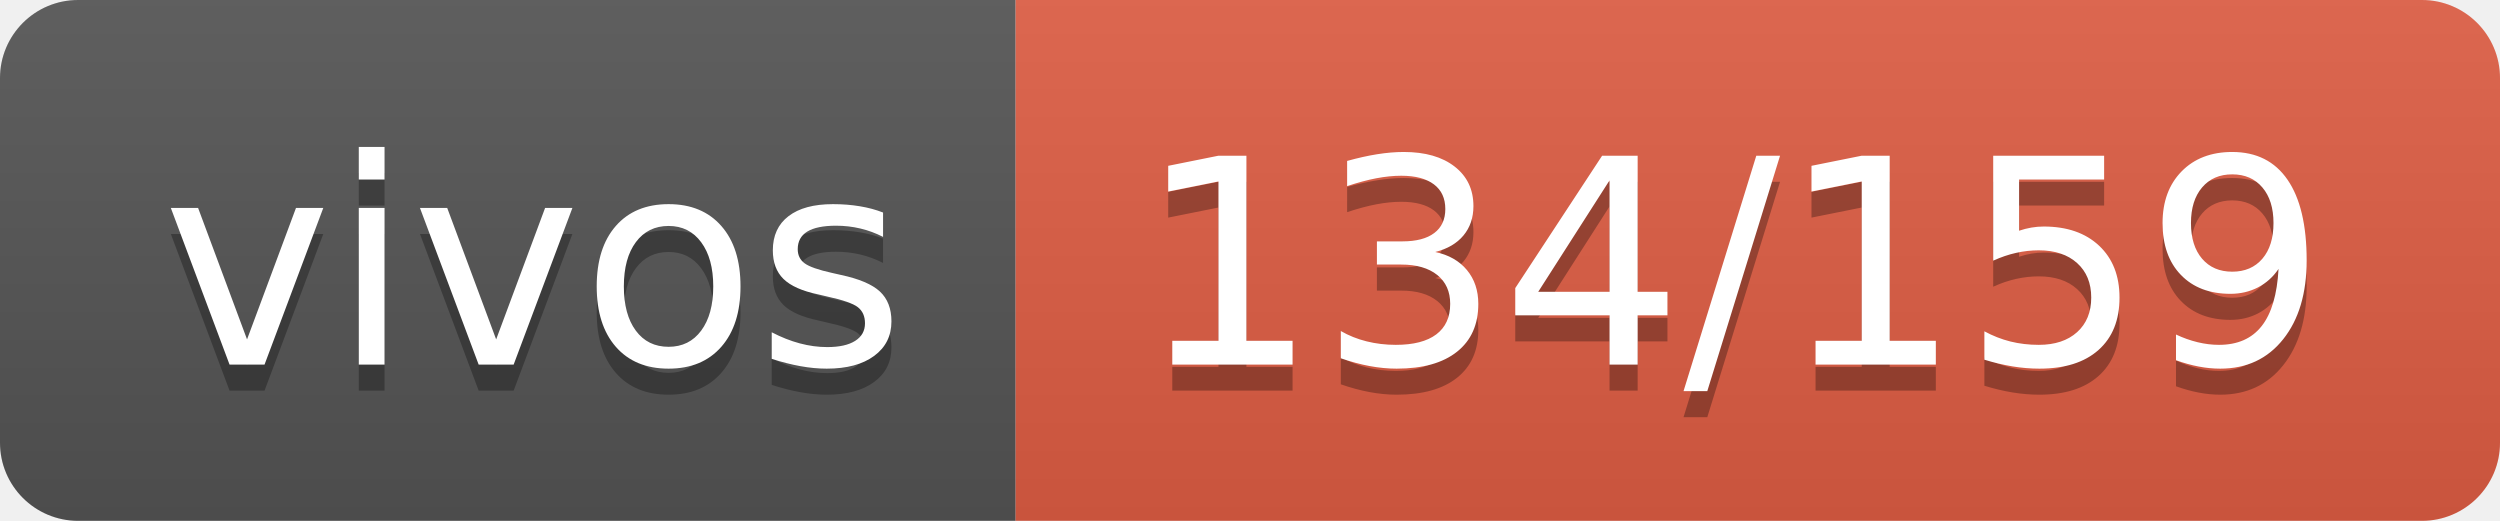
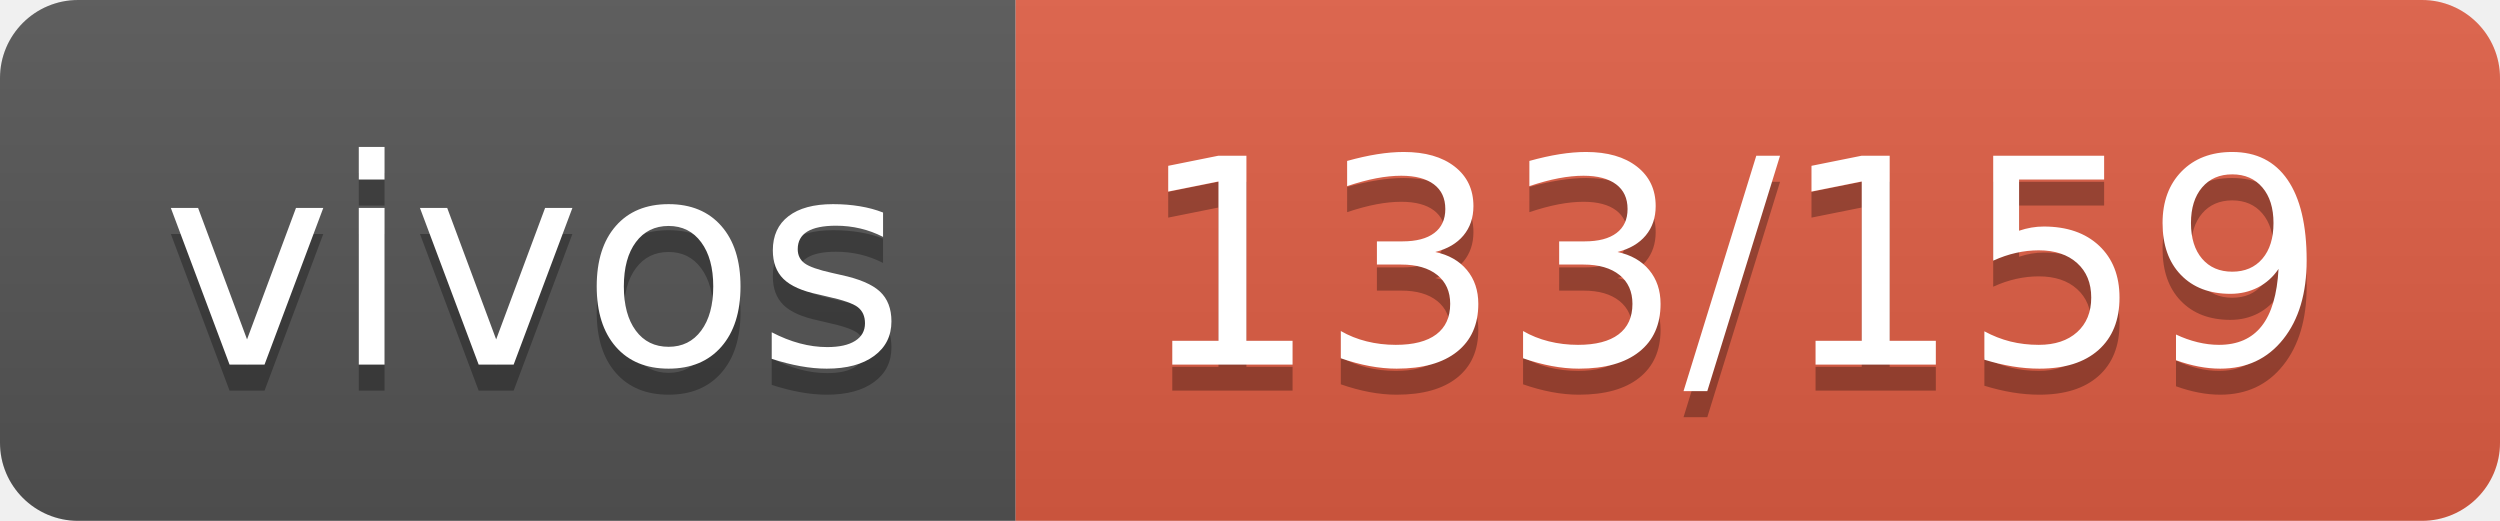
- <svg xmlns="http://www.w3.org/2000/svg" width="96" height="20" role="img" aria-label="vivos: 134/159">
+ <svg xmlns="http://www.w3.org/2000/svg" width="96" height="20" role="img" aria-label="vivos: 133/159">
  <linearGradient id="s" x2="0" y2="100%">
    <stop offset="0" stop-color="#bbb" stop-opacity=".1" />
    <stop offset="1" stop-opacity=".1" />
  </linearGradient>
  <clipPath id="r">
    <rect width="96" height="20" rx="3" fill="#fff" />
  </clipPath>
  <g clip-path="url(#r)">
    <rect width="39" height="20" fill="#555" />
    <rect x="39" width="57" height="20" fill="#e05d44" />
    <rect width="96" height="20" fill="url(#s)" />
  </g>
  <g fill="#fff" text-anchor="middle" font-family="Verdana,Geneva,DejaVu Sans,sans-serif" text-rendering="geometricPrecision" font-size="110">
    <text aria-hidden="true" x="205" y="150" fill="#010101" fill-opacity=".3" transform="scale(.1)" textLength="290">vivos</text>
    <text x="205" y="140" transform="scale(.1)" fill="#fff" textLength="290">vivos</text>
-     <text aria-hidden="true" x="665" y="150" fill="#010101" fill-opacity=".3" transform="scale(.1)" textLength="470">134/159</text>
-     <text x="665" y="140" transform="scale(.1)" fill="#fff" textLength="470">134/159</text>
+     <text aria-hidden="true" x="665" y="150" fill="#010101" fill-opacity=".3" transform="scale(.1)" textLength="470">133/159</text>
+     <text x="665" y="140" transform="scale(.1)" fill="#fff" textLength="470">133/159</text>
  </g>
</svg>
